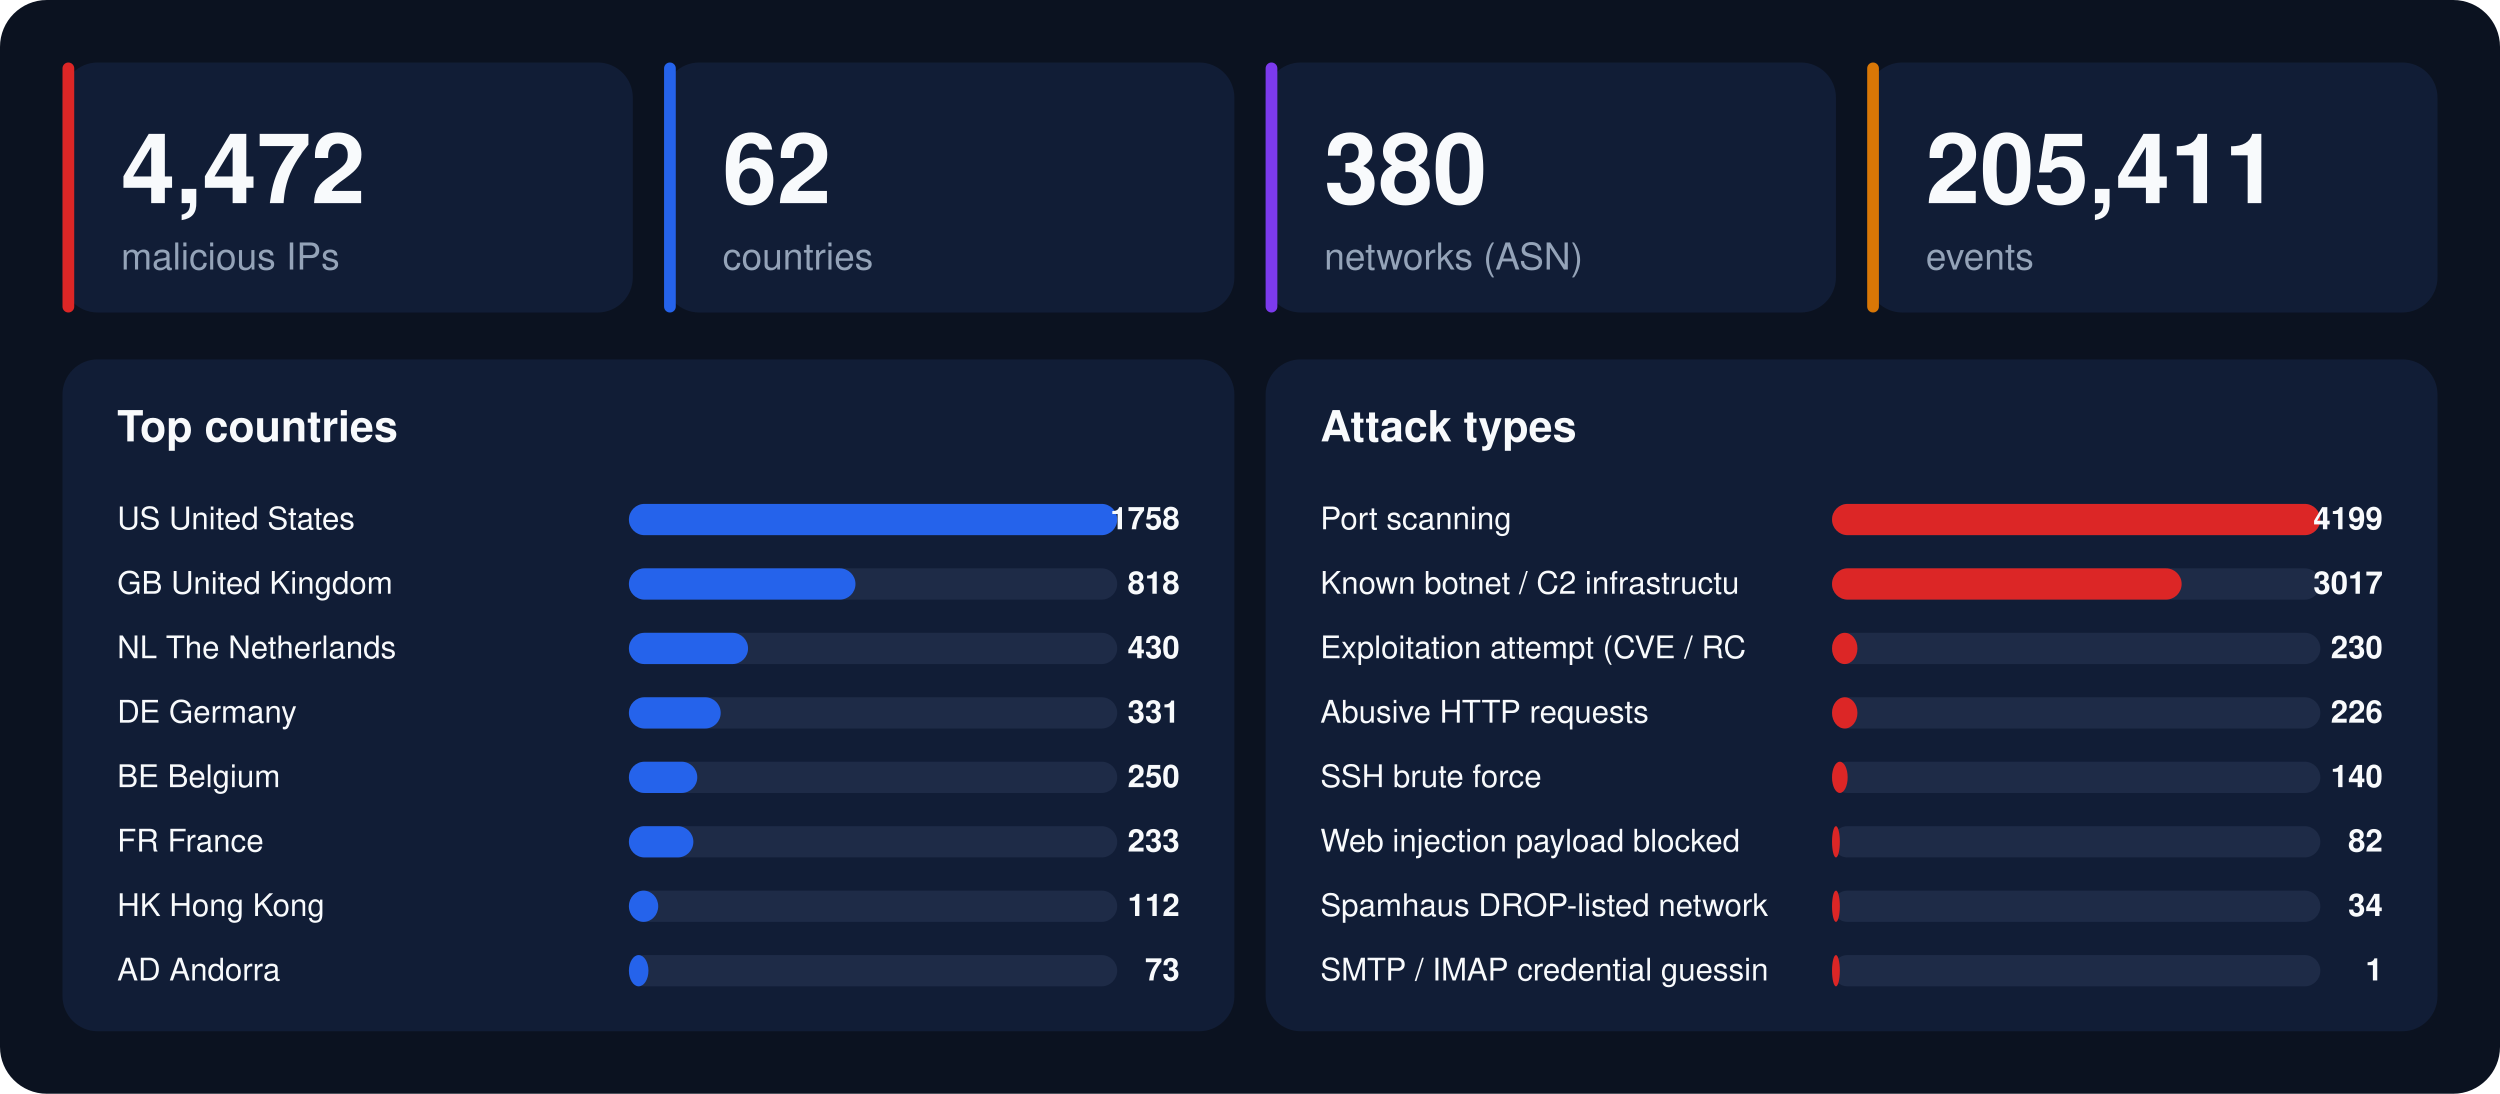
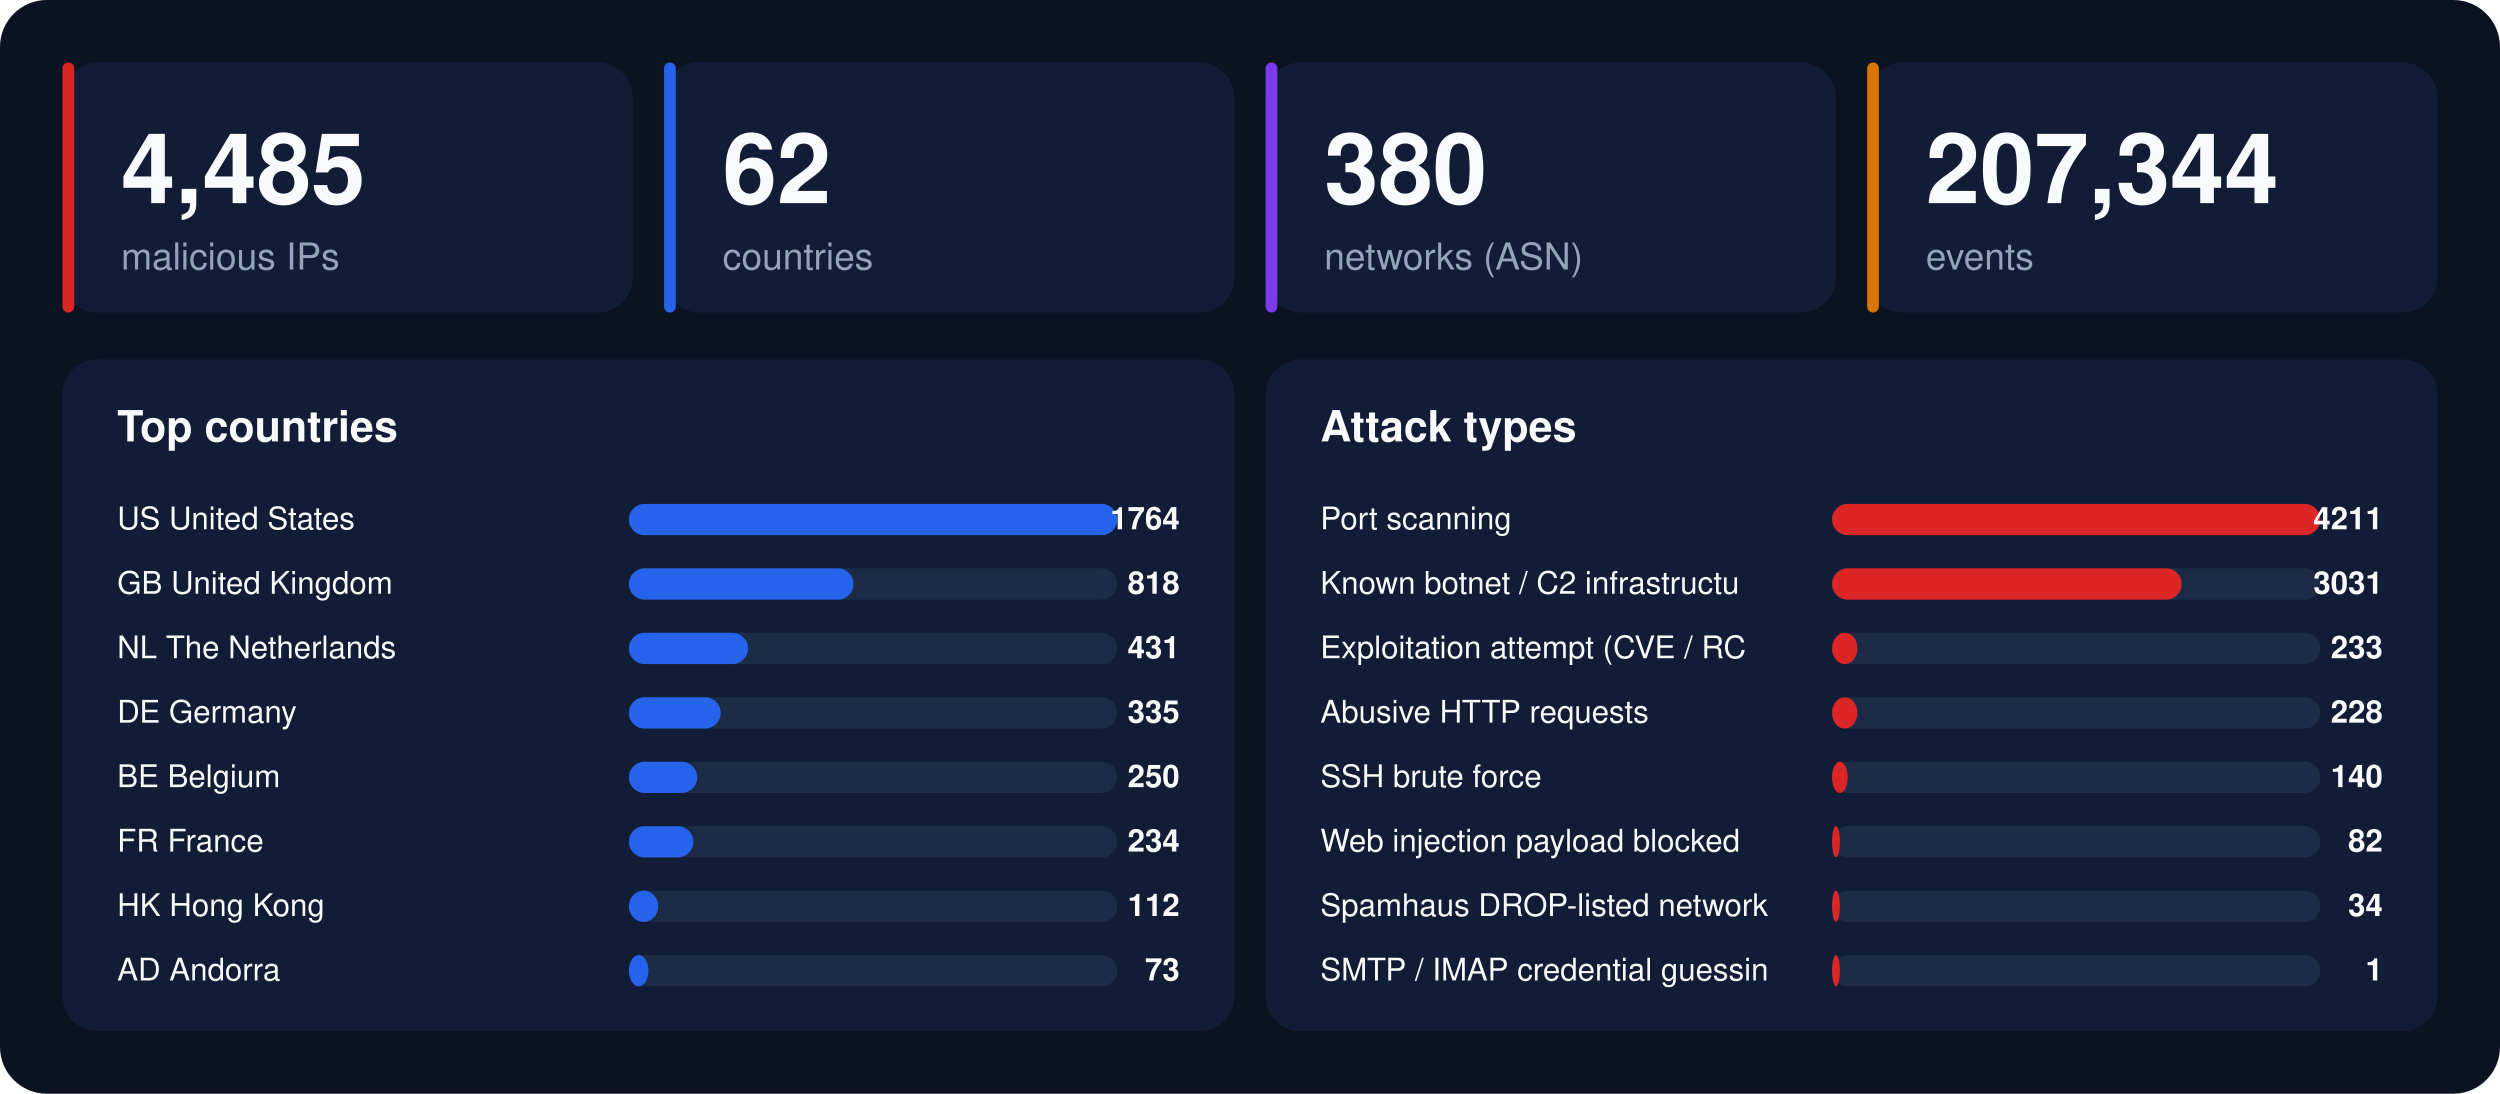
<svg xmlns="http://www.w3.org/2000/svg" width="1280" height="560" viewBox="0 0 1280 560" font-family="-apple-system,BlinkMacSystemFont,'Segoe UI',Helvetica,Arial,sans-serif">
  <rect width="1280" height="560" rx="24" fill="#0b1220" />
  <rect x="32" y="32" width="292" height="128" rx="18" fill="#111d36" />
  <rect x="32" y="32" width="6" height="128" rx="3" fill="#dc2626" />
-   <text x="62" y="104" font-size="50" font-weight="800" fill="#f8fafc">4,472</text>
+   <text x="62" y="104" font-size="50" font-weight="800" fill="#f8fafc">4,485</text>
  <text x="62" y="138" font-size="19" fill="#94a3b8">malicious IPs</text>
  <rect x="340" y="32" width="292" height="128" rx="18" fill="#111d36" />
  <rect x="340" y="32" width="6" height="128" rx="3" fill="#2563eb" />
  <text x="370" y="104" font-size="50" font-weight="800" fill="#f8fafc">62</text>
  <text x="370" y="138" font-size="19" fill="#94a3b8">countries</text>
  <rect x="648" y="32" width="292" height="128" rx="18" fill="#111d36" />
  <rect x="648" y="32" width="6" height="128" rx="3" fill="#7c3aed" />
  <text x="678" y="104" font-size="50" font-weight="800" fill="#f8fafc">380</text>
  <text x="678" y="138" font-size="19" fill="#94a3b8">networks (ASN)</text>
  <rect x="956" y="32" width="292" height="128" rx="18" fill="#111d36" />
  <rect x="956" y="32" width="6" height="128" rx="3" fill="#d97706" />
-   <text x="986" y="104" font-size="50" font-weight="800" fill="#f8fafc">205,411</text>
+   <text x="986" y="104" font-size="50" font-weight="800" fill="#f8fafc">207,344</text>
  <text x="986" y="138" font-size="19" fill="#94a3b8">events</text>
  <rect x="32" y="184" width="600" height="344" rx="18" fill="#111d36" />
  <text x="60" y="226" font-size="22" font-weight="700" fill="#f8fafc">Top countries</text>
  <text x="60" y="271" font-size="16" fill="#f8fafc">US  United States</text>
  <rect x="322" y="258" width="250" height="16" rx="8" fill="#1e2b47" />
  <rect x="322" y="258" width="250" height="16" rx="8" fill="#2563eb" />
-   <text x="604" y="271" font-size="16" font-weight="700" text-anchor="end" fill="#f8fafc">1758</text>
+   <text x="604" y="271" font-size="16" font-weight="700" text-anchor="end" fill="#f8fafc">1764</text>
  <text x="60" y="304" font-size="16" fill="#f8fafc">GB  United Kingdom</text>
  <rect x="322" y="291" width="250" height="16" rx="8" fill="#1e2b47" />
-   <rect x="322" y="291" width="116" height="16" rx="8" fill="#2563eb" />
+   <rect x="322" y="291" width="115" height="16" rx="8" fill="#2563eb" />
  <text x="604" y="304" font-size="16" font-weight="700" text-anchor="end" fill="#f8fafc">818</text>
  <text x="60" y="337" font-size="16" fill="#f8fafc">NL  The Netherlands</text>
  <rect x="322" y="324" width="250" height="16" rx="8" fill="#1e2b47" />
  <rect x="322" y="324" width="61" height="16" rx="8" fill="#2563eb" />
-   <text x="604" y="337" font-size="16" font-weight="700" text-anchor="end" fill="#f8fafc">430</text>
+   <text x="604" y="337" font-size="16" font-weight="700" text-anchor="end" fill="#f8fafc">431</text>
  <text x="60" y="370" font-size="16" fill="#f8fafc">DE  Germany</text>
  <rect x="322" y="357" width="250" height="16" rx="8" fill="#1e2b47" />
  <rect x="322" y="357" width="47" height="16" rx="8" fill="#2563eb" />
-   <text x="604" y="370" font-size="16" font-weight="700" text-anchor="end" fill="#f8fafc">331</text>
+   <text x="604" y="370" font-size="16" font-weight="700" text-anchor="end" fill="#f8fafc">335</text>
  <text x="60" y="403" font-size="16" fill="#f8fafc">BE  Belgium</text>
  <rect x="322" y="390" width="250" height="16" rx="8" fill="#1e2b47" />
  <rect x="322" y="390" width="35" height="16" rx="8" fill="#2563eb" />
  <text x="604" y="403" font-size="16" font-weight="700" text-anchor="end" fill="#f8fafc">250</text>
  <text x="60" y="436" font-size="16" fill="#f8fafc">FR  France</text>
  <rect x="322" y="423" width="250" height="16" rx="8" fill="#1e2b47" />
  <rect x="322" y="423" width="33" height="16" rx="8" fill="#2563eb" />
-   <text x="604" y="436" font-size="16" font-weight="700" text-anchor="end" fill="#f8fafc">233</text>
+   <text x="604" y="436" font-size="16" font-weight="700" text-anchor="end" fill="#f8fafc">234</text>
  <text x="60" y="469" font-size="16" fill="#f8fafc">HK  Hong Kong</text>
  <rect x="322" y="456" width="250" height="16" rx="8" fill="#1e2b47" />
  <rect x="322" y="456" width="15" height="16" rx="8" fill="#2563eb" />
  <text x="604" y="469" font-size="16" font-weight="700" text-anchor="end" fill="#f8fafc">112</text>
  <text x="60" y="502" font-size="16" fill="#f8fafc">AD  Andorra</text>
  <rect x="322" y="489" width="250" height="16" rx="8" fill="#1e2b47" />
  <rect x="322" y="489" width="10" height="16" rx="8" fill="#2563eb" />
  <text x="604" y="502" font-size="16" font-weight="700" text-anchor="end" fill="#f8fafc">73</text>
  <rect x="648" y="184" width="600" height="344" rx="18" fill="#111d36" />
  <text x="676" y="226" font-size="22" font-weight="700" fill="#f8fafc">Attack types</text>
  <text x="676" y="271" font-size="16" fill="#f8fafc">Port scanning</text>
  <rect x="938" y="258" width="250" height="16" rx="8" fill="#1e2b47" />
  <rect x="938" y="258" width="250" height="16" rx="8" fill="#dc2626" />
-   <text x="1220" y="271" font-size="16" font-weight="700" text-anchor="end" fill="#f8fafc">4199</text>
+   <text x="1220" y="271" font-size="16" font-weight="700" text-anchor="end" fill="#f8fafc">4211</text>
  <text x="676" y="304" font-size="16" fill="#f8fafc">Known botnet / C2 infrastructu</text>
  <rect x="938" y="291" width="250" height="16" rx="8" fill="#1e2b47" />
  <rect x="938" y="291" width="179" height="16" rx="8" fill="#dc2626" />
-   <text x="1220" y="304" font-size="16" font-weight="700" text-anchor="end" fill="#f8fafc">3017</text>
+   <text x="1220" y="304" font-size="16" font-weight="700" text-anchor="end" fill="#f8fafc">3031</text>
  <text x="676" y="337" font-size="16" fill="#f8fafc">Exploitation attempt (CVE / RC</text>
  <rect x="938" y="324" width="250" height="16" rx="8" fill="#1e2b47" />
  <rect x="938" y="324" width="13" height="16" rx="8" fill="#dc2626" />
-   <text x="1220" y="337" font-size="16" font-weight="700" text-anchor="end" fill="#f8fafc">230</text>
+   <text x="1220" y="337" font-size="16" font-weight="700" text-anchor="end" fill="#f8fafc">233</text>
  <text x="676" y="370" font-size="16" fill="#f8fafc">Abusive HTTP requests</text>
  <rect x="938" y="357" width="250" height="16" rx="8" fill="#1e2b47" />
  <rect x="938" y="357" width="13" height="16" rx="8" fill="#dc2626" />
-   <text x="1220" y="370" font-size="16" font-weight="700" text-anchor="end" fill="#f8fafc">226</text>
+   <text x="1220" y="370" font-size="16" font-weight="700" text-anchor="end" fill="#f8fafc">228</text>
  <text x="676" y="403" font-size="16" fill="#f8fafc">SSH brute force</text>
  <rect x="938" y="390" width="250" height="16" rx="8" fill="#1e2b47" />
  <rect x="938" y="390" width="8" height="16" rx="8" fill="#dc2626" />
  <text x="1220" y="403" font-size="16" font-weight="700" text-anchor="end" fill="#f8fafc">140</text>
  <text x="676" y="436" font-size="16" fill="#f8fafc">Web injection payload blocked </text>
  <rect x="938" y="423" width="250" height="16" rx="8" fill="#1e2b47" />
  <rect x="938" y="423" width="4" height="16" rx="8" fill="#dc2626" />
  <text x="1220" y="436" font-size="16" font-weight="700" text-anchor="end" fill="#f8fafc">82</text>
  <text x="676" y="469" font-size="16" fill="#f8fafc">Spamhaus DROP-listed network</text>
  <rect x="938" y="456" width="250" height="16" rx="8" fill="#1e2b47" />
  <rect x="938" y="456" width="4" height="16" rx="8" fill="#dc2626" />
  <text x="1220" y="469" font-size="16" font-weight="700" text-anchor="end" fill="#f8fafc">34</text>
  <text x="676" y="502" font-size="16" fill="#f8fafc">SMTP / IMAP credential guessin</text>
  <rect x="938" y="489" width="250" height="16" rx="8" fill="#1e2b47" />
  <rect x="938" y="489" width="4" height="16" rx="8" fill="#dc2626" />
  <text x="1220" y="502" font-size="16" font-weight="700" text-anchor="end" fill="#f8fafc">1</text>
</svg>
